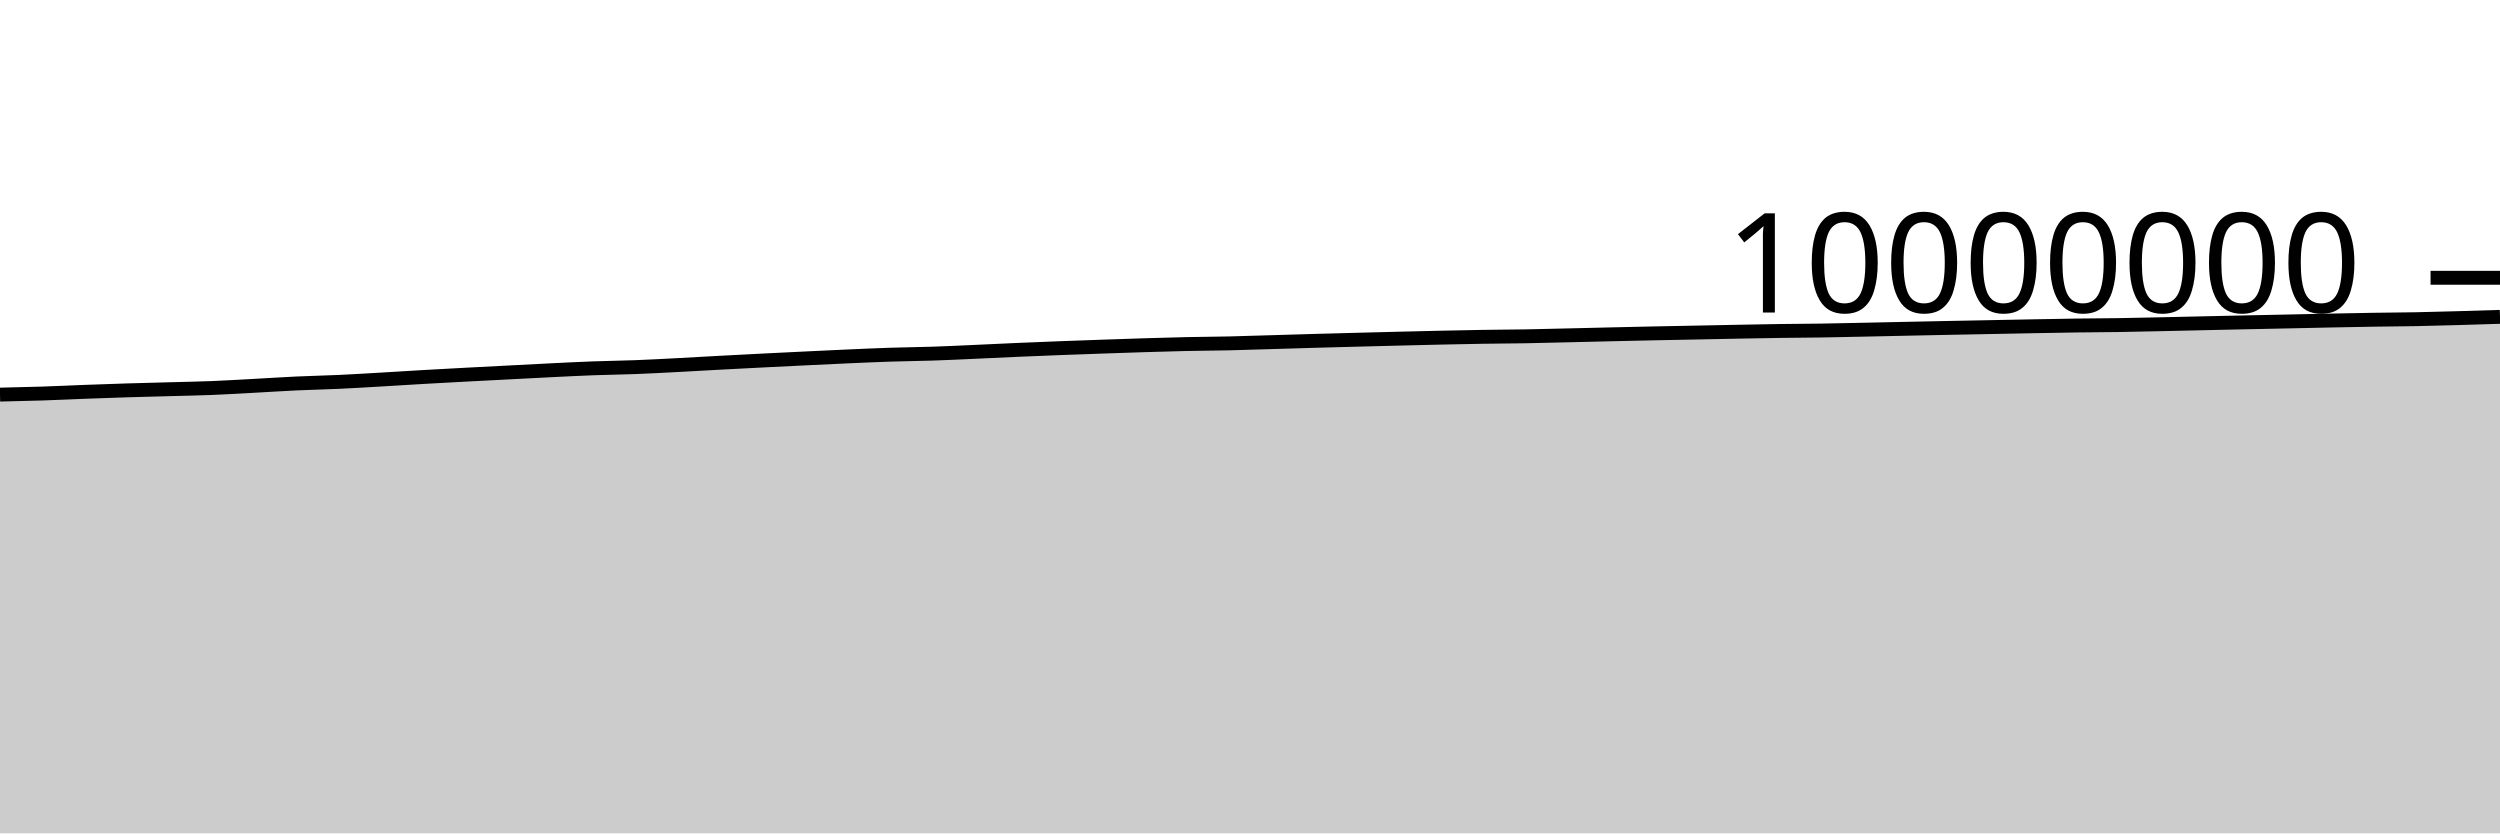
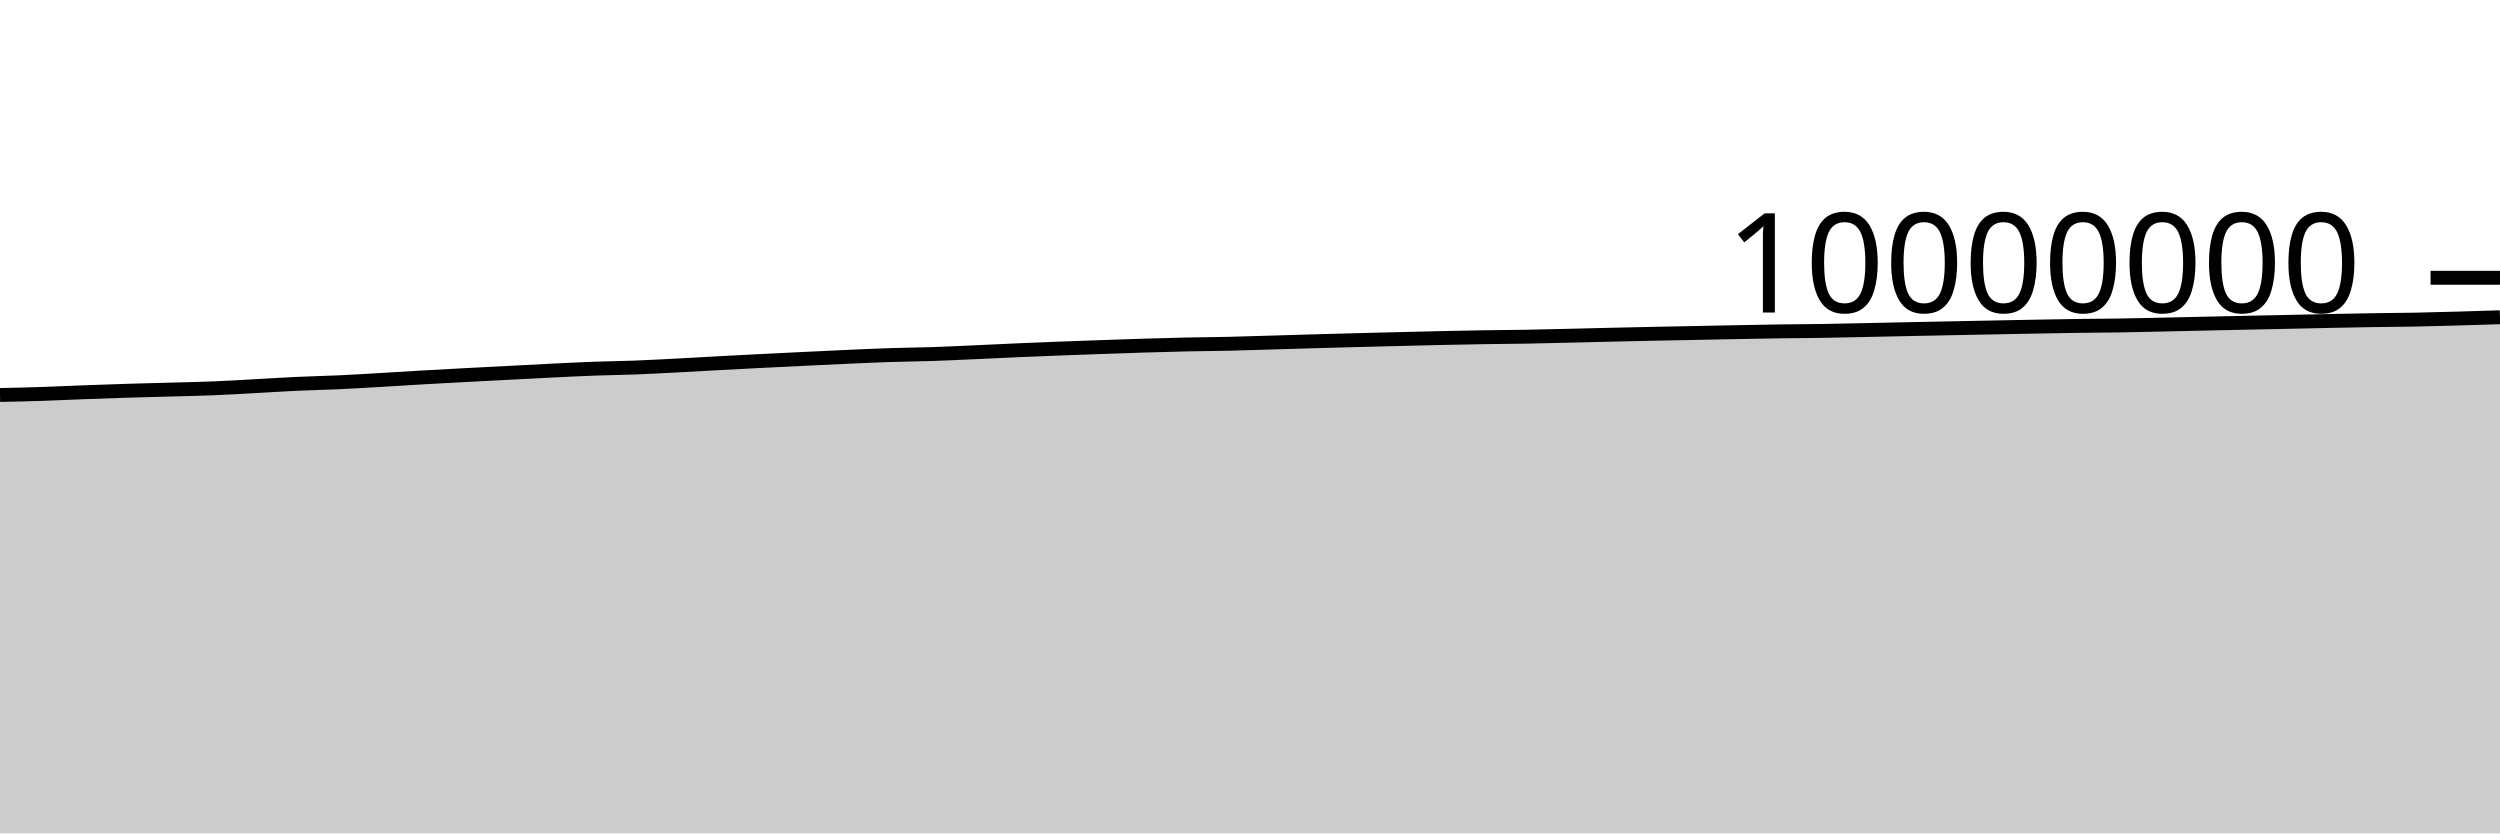
<svg xmlns="http://www.w3.org/2000/svg" viewBox="0 0 180 60">
  <g transform="translate(0,20)">
-     <path class="area" fill="rgba(0, 0, 0, 0.2)" d="M0,8.412C1.017,8.39,2.034,8.367,3.051,8.334C4.068,8.301,5.085,8.25,6.102,8.212C7.119,8.174,8.136,8.138,9.153,8.106C10.169,8.075,11.186,8.051,12.203,8.023C13.22,7.995,14.237,7.977,15.254,7.937C16.271,7.896,17.288,7.834,18.305,7.779C19.322,7.725,20.339,7.656,21.356,7.609C22.373,7.562,23.39,7.542,24.407,7.495C25.424,7.448,26.441,7.385,27.458,7.326C28.475,7.268,29.492,7.201,30.508,7.142C31.525,7.084,32.542,7.03,33.559,6.975C34.576,6.921,35.593,6.87,36.61,6.817C37.627,6.764,38.644,6.709,39.661,6.659C40.678,6.609,41.695,6.557,42.712,6.519C43.729,6.481,44.746,6.471,45.763,6.432C46.78,6.393,47.797,6.337,48.814,6.284C49.831,6.231,50.847,6.17,51.864,6.116C52.881,6.061,53.898,6.008,54.915,5.957C55.932,5.906,56.949,5.856,57.966,5.807C58.983,5.758,60,5.708,61.017,5.663C62.034,5.619,63.051,5.571,64.068,5.538C65.085,5.504,66.102,5.497,67.119,5.463C68.136,5.43,69.153,5.379,70.169,5.334C71.186,5.289,72.203,5.237,73.22,5.193C74.237,5.149,75.254,5.108,76.271,5.069C77.288,5.03,78.305,4.994,79.322,4.959C80.339,4.923,81.356,4.887,82.373,4.856C83.39,4.825,84.407,4.794,85.424,4.772C86.441,4.75,87.458,4.746,88.475,4.724C89.492,4.701,90.508,4.665,91.525,4.635C92.542,4.606,93.559,4.573,94.576,4.544C95.593,4.515,96.61,4.488,97.627,4.462C98.644,4.435,99.661,4.41,100.678,4.384C101.695,4.359,102.712,4.334,103.729,4.311C104.746,4.289,105.763,4.267,106.78,4.251C107.797,4.235,108.814,4.232,109.831,4.215C110.847,4.197,111.864,4.17,112.881,4.146C113.898,4.123,114.915,4.096,115.932,4.073C116.949,4.049,117.966,4.027,118.983,4.005C120,3.984,121.017,3.965,122.034,3.945C123.051,3.925,124.068,3.903,125.085,3.884C126.102,3.865,127.119,3.844,128.136,3.83C129.153,3.816,130.169,3.814,131.186,3.798C132.203,3.783,133.22,3.758,134.237,3.737C135.254,3.716,136.271,3.692,137.288,3.671C138.305,3.649,139.322,3.629,140.339,3.608C141.356,3.588,142.373,3.569,143.39,3.549C144.407,3.529,145.424,3.508,146.441,3.49C147.458,3.471,148.475,3.451,149.492,3.437C150.508,3.423,151.525,3.421,152.542,3.406C153.559,3.39,154.576,3.366,155.593,3.344C156.61,3.322,157.627,3.298,158.644,3.275C159.661,3.252,160.678,3.23,161.695,3.208C162.712,3.187,163.729,3.167,164.746,3.145C165.763,3.123,166.78,3.099,167.797,3.079C168.814,3.058,169.831,3.038,170.847,3.022C171.864,3.006,172.881,3.003,173.898,2.983C174.915,2.964,175.932,2.934,176.949,2.906C177.966,2.877,178.983,2.845,180,2.813L180,40C178.983,40,177.966,40,176.949,40C175.932,40,174.915,40,173.898,40C172.881,40,171.864,40,170.847,40C169.831,40,168.814,40,167.797,40C166.78,40,165.763,40,164.746,40C163.729,40,162.712,40,161.695,40C160.678,40,159.661,40,158.644,40C157.627,40,156.61,40,155.593,40C154.576,40,153.559,40,152.542,40C151.525,40,150.508,40,149.492,40C148.475,40,147.458,40,146.441,40C145.424,40,144.407,40,143.39,40C142.373,40,141.356,40,140.339,40C139.322,40,138.305,40,137.288,40C136.271,40,135.254,40,134.237,40C133.22,40,132.203,40,131.186,40C130.169,40,129.153,40,128.136,40C127.119,40,126.102,40,125.085,40C124.068,40,123.051,40,122.034,40C121.017,40,120,40,118.983,40C117.966,40,116.949,40,115.932,40C114.915,40,113.898,40,112.881,40C111.864,40,110.847,40,109.831,40C108.814,40,107.797,40,106.78,40C105.763,40,104.746,40,103.729,40C102.712,40,101.695,40,100.678,40C99.661,40,98.644,40,97.627,40C96.61,40,95.593,40,94.576,40C93.559,40,92.542,40,91.525,40C90.508,40,89.492,40,88.475,40C87.458,40,86.441,40,85.424,40C84.407,40,83.39,40,82.373,40C81.356,40,80.339,40,79.322,40C78.305,40,77.288,40,76.271,40C75.254,40,74.237,40,73.22,40C72.203,40,71.186,40,70.169,40C69.153,40,68.136,40,67.119,40C66.102,40,65.085,40,64.068,40C63.051,40,62.034,40,61.017,40C60,40,58.983,40,57.966,40C56.949,40,55.932,40,54.915,40C53.898,40,52.881,40,51.864,40C50.847,40,49.831,40,48.814,40C47.797,40,46.78,40,45.763,40C44.746,40,43.729,40,42.712,40C41.695,40,40.678,40,39.661,40C38.644,40,37.627,40,36.61,40C35.593,40,34.576,40,33.559,40C32.542,40,31.525,40,30.508,40C29.492,40,28.475,40,27.458,40C26.441,40,25.424,40,24.407,40C23.39,40,22.373,40,21.356,40C20.339,40,19.322,40,18.305,40C17.288,40,16.271,40,15.254,40C14.237,40,13.22,40,12.203,40C11.186,40,10.169,40,9.153,40C8.136,40,7.119,40,6.102,40C5.085,40,4.068,40,3.051,40C2.034,40,1.017,40,0,40Z" />
-     <path class="line" stroke="black" fill="none" d="M0,8.412C1.017,8.39,2.034,8.367,3.051,8.334C4.068,8.301,5.085,8.25,6.102,8.212C7.119,8.174,8.136,8.138,9.153,8.106C10.169,8.075,11.186,8.051,12.203,8.023C13.22,7.995,14.237,7.977,15.254,7.937C16.271,7.896,17.288,7.834,18.305,7.779C19.322,7.725,20.339,7.656,21.356,7.609C22.373,7.562,23.39,7.542,24.407,7.495C25.424,7.448,26.441,7.385,27.458,7.326C28.475,7.268,29.492,7.201,30.508,7.142C31.525,7.084,32.542,7.03,33.559,6.975C34.576,6.921,35.593,6.87,36.61,6.817C37.627,6.764,38.644,6.709,39.661,6.659C40.678,6.609,41.695,6.557,42.712,6.519C43.729,6.481,44.746,6.471,45.763,6.432C46.78,6.393,47.797,6.337,48.814,6.284C49.831,6.231,50.847,6.17,51.864,6.116C52.881,6.061,53.898,6.008,54.915,5.957C55.932,5.906,56.949,5.856,57.966,5.807C58.983,5.758,60,5.708,61.017,5.663C62.034,5.619,63.051,5.571,64.068,5.538C65.085,5.504,66.102,5.497,67.119,5.463C68.136,5.43,69.153,5.379,70.169,5.334C71.186,5.289,72.203,5.237,73.22,5.193C74.237,5.149,75.254,5.108,76.271,5.069C77.288,5.03,78.305,4.994,79.322,4.959C80.339,4.923,81.356,4.887,82.373,4.856C83.39,4.825,84.407,4.794,85.424,4.772C86.441,4.75,87.458,4.746,88.475,4.724C89.492,4.701,90.508,4.665,91.525,4.635C92.542,4.606,93.559,4.573,94.576,4.544C95.593,4.515,96.61,4.488,97.627,4.462C98.644,4.435,99.661,4.41,100.678,4.384C101.695,4.359,102.712,4.334,103.729,4.311C104.746,4.289,105.763,4.267,106.78,4.251C107.797,4.235,108.814,4.232,109.831,4.215C110.847,4.197,111.864,4.17,112.881,4.146C113.898,4.123,114.915,4.096,115.932,4.073C116.949,4.049,117.966,4.027,118.983,4.005C120,3.984,121.017,3.965,122.034,3.945C123.051,3.925,124.068,3.903,125.085,3.884C126.102,3.865,127.119,3.844,128.136,3.83C129.153,3.816,130.169,3.814,131.186,3.798C132.203,3.783,133.22,3.758,134.237,3.737C135.254,3.716,136.271,3.692,137.288,3.671C138.305,3.649,139.322,3.629,140.339,3.608C141.356,3.588,142.373,3.569,143.39,3.549C144.407,3.529,145.424,3.508,146.441,3.49C147.458,3.471,148.475,3.451,149.492,3.437C150.508,3.423,151.525,3.421,152.542,3.406C153.559,3.39,154.576,3.366,155.593,3.344C156.61,3.322,157.627,3.298,158.644,3.275C159.661,3.252,160.678,3.23,161.695,3.208C162.712,3.187,163.729,3.167,164.746,3.145C165.763,3.123,166.78,3.099,167.797,3.079C168.814,3.058,169.831,3.038,170.847,3.022C171.864,3.006,172.881,3.003,173.898,2.983C174.915,2.964,175.932,2.934,176.949,2.906C177.966,2.877,178.983,2.845,180,2.813" />
+     <path class="area" fill="rgba(0, 0, 0, 0.2)" d="M0,8.439C1.017,8.417,2.034,8.395,3.051,8.362C4.068,8.328,5.085,8.278,6.102,8.24C7.119,8.202,8.136,8.165,9.153,8.134C10.169,8.102,11.186,8.079,12.203,8.051C13.22,8.023,14.237,8.005,15.254,7.964C16.271,7.924,17.288,7.862,18.305,7.807C19.322,7.752,20.339,7.684,21.356,7.637C22.373,7.589,23.39,7.57,24.407,7.523C25.424,7.476,26.441,7.413,27.458,7.354C28.475,7.295,29.492,7.229,30.508,7.17C31.525,7.112,32.542,7.058,33.559,7.003C34.576,6.949,35.593,6.897,36.61,6.845C37.627,6.792,38.644,6.737,39.661,6.687C40.678,6.637,41.695,6.585,42.712,6.547C43.729,6.509,44.746,6.499,45.763,6.46C46.78,6.421,47.797,6.365,48.814,6.312C49.831,6.26,50.847,6.198,51.864,6.144C52.881,6.089,53.898,6.036,54.915,5.985C55.932,5.934,56.949,5.884,57.966,5.835C58.983,5.786,60,5.737,61.017,5.692C62.034,5.647,63.051,5.599,64.068,5.566C65.085,5.532,66.102,5.526,67.119,5.492C68.136,5.458,69.153,5.407,70.169,5.362C71.186,5.317,72.203,5.266,73.22,5.221C74.237,5.177,75.254,5.136,76.271,5.097C77.288,5.058,78.305,5.023,79.322,4.987C80.339,4.952,81.356,4.915,82.373,4.884C83.39,4.853,84.407,4.823,85.424,4.801C86.441,4.779,87.458,4.775,88.475,4.752C89.492,4.729,90.508,4.694,91.525,4.664C92.542,4.634,93.559,4.602,94.576,4.573C95.593,4.544,96.61,4.517,97.627,4.49C98.644,4.464,99.661,4.438,100.678,4.413C101.695,4.388,102.712,4.362,103.729,4.34C104.746,4.318,105.763,4.296,106.78,4.28C107.797,4.263,108.814,4.261,109.831,4.243C110.847,4.226,111.864,4.199,112.881,4.175C113.898,4.151,114.915,4.125,115.932,4.101C116.949,4.078,117.966,4.055,118.983,4.034C120,4.013,121.017,3.994,122.034,3.974C123.051,3.954,124.068,3.932,125.085,3.913C126.102,3.894,127.119,3.873,128.136,3.859C129.153,3.845,130.169,3.843,131.186,3.827C132.203,3.812,133.22,3.787,134.237,3.766C135.254,3.745,136.271,3.721,137.288,3.7C138.305,3.678,139.322,3.658,140.339,3.638C141.356,3.617,142.373,3.598,143.39,3.578C144.407,3.558,145.424,3.537,146.441,3.519C147.458,3.5,148.475,3.48,149.492,3.466C150.508,3.452,151.525,3.45,152.542,3.435C153.559,3.42,154.576,3.395,155.593,3.373C156.61,3.352,157.627,3.327,158.644,3.304C159.661,3.282,160.678,3.259,161.695,3.238C162.712,3.216,163.729,3.196,164.746,3.174C165.763,3.153,166.78,3.129,167.797,3.108C168.814,3.087,169.831,3.067,170.847,3.051C171.864,3.035,172.881,3.032,173.898,3.013C174.915,2.993,175.932,2.964,176.949,2.935C177.966,2.907,178.983,2.874,180,2.842L180,40C178.983,40,177.966,40,176.949,40C175.932,40,174.915,40,173.898,40C172.881,40,171.864,40,170.847,40C169.831,40,168.814,40,167.797,40C166.78,40,165.763,40,164.746,40C163.729,40,162.712,40,161.695,40C160.678,40,159.661,40,158.644,40C157.627,40,156.61,40,155.593,40C154.576,40,153.559,40,152.542,40C151.525,40,150.508,40,149.492,40C148.475,40,147.458,40,146.441,40C145.424,40,144.407,40,143.39,40C142.373,40,141.356,40,140.339,40C139.322,40,138.305,40,137.288,40C136.271,40,135.254,40,134.237,40C133.22,40,132.203,40,131.186,40C130.169,40,129.153,40,128.136,40C127.119,40,126.102,40,125.085,40C124.068,40,123.051,40,122.034,40C121.017,40,120,40,118.983,40C117.966,40,116.949,40,115.932,40C114.915,40,113.898,40,112.881,40C111.864,40,110.847,40,109.831,40C108.814,40,107.797,40,106.78,40C105.763,40,104.746,40,103.729,40C102.712,40,101.695,40,100.678,40C99.661,40,98.644,40,97.627,40C96.61,40,95.593,40,94.576,40C93.559,40,92.542,40,91.525,40C90.508,40,89.492,40,88.475,40C87.458,40,86.441,40,85.424,40C84.407,40,83.39,40,82.373,40C81.356,40,80.339,40,79.322,40C78.305,40,77.288,40,76.271,40C75.254,40,74.237,40,73.22,40C72.203,40,71.186,40,70.169,40C69.153,40,68.136,40,67.119,40C66.102,40,65.085,40,64.068,40C63.051,40,62.034,40,61.017,40C60,40,58.983,40,57.966,40C56.949,40,55.932,40,54.915,40C53.898,40,52.881,40,51.864,40C50.847,40,49.831,40,48.814,40C47.797,40,46.78,40,45.763,40C44.746,40,43.729,40,42.712,40C41.695,40,40.678,40,39.661,40C38.644,40,37.627,40,36.61,40C35.593,40,34.576,40,33.559,40C32.542,40,31.525,40,30.508,40C29.492,40,28.475,40,27.458,40C26.441,40,25.424,40,24.407,40C23.39,40,22.373,40,21.356,40C20.339,40,19.322,40,18.305,40C17.288,40,16.271,40,15.254,40C14.237,40,13.22,40,12.203,40C11.186,40,10.169,40,9.153,40C8.136,40,7.119,40,6.102,40C5.085,40,4.068,40,3.051,40C2.034,40,1.017,40,0,40Z" />
+     <path class="line" stroke="black" fill="none" d="M0,8.439C1.017,8.417,2.034,8.395,3.051,8.362C4.068,8.328,5.085,8.278,6.102,8.24C7.119,8.202,8.136,8.165,9.153,8.134C10.169,8.102,11.186,8.079,12.203,8.051C13.22,8.023,14.237,8.005,15.254,7.964C16.271,7.924,17.288,7.862,18.305,7.807C19.322,7.752,20.339,7.684,21.356,7.637C22.373,7.589,23.39,7.57,24.407,7.523C25.424,7.476,26.441,7.413,27.458,7.354C28.475,7.295,29.492,7.229,30.508,7.17C31.525,7.112,32.542,7.058,33.559,7.003C34.576,6.949,35.593,6.897,36.61,6.845C37.627,6.792,38.644,6.737,39.661,6.687C40.678,6.637,41.695,6.585,42.712,6.547C43.729,6.509,44.746,6.499,45.763,6.46C46.78,6.421,47.797,6.365,48.814,6.312C49.831,6.26,50.847,6.198,51.864,6.144C52.881,6.089,53.898,6.036,54.915,5.985C55.932,5.934,56.949,5.884,57.966,5.835C58.983,5.786,60,5.737,61.017,5.692C62.034,5.647,63.051,5.599,64.068,5.566C65.085,5.532,66.102,5.526,67.119,5.492C68.136,5.458,69.153,5.407,70.169,5.362C71.186,5.317,72.203,5.266,73.22,5.221C74.237,5.177,75.254,5.136,76.271,5.097C77.288,5.058,78.305,5.023,79.322,4.987C80.339,4.952,81.356,4.915,82.373,4.884C83.39,4.853,84.407,4.823,85.424,4.801C86.441,4.779,87.458,4.775,88.475,4.752C89.492,4.729,90.508,4.694,91.525,4.664C92.542,4.634,93.559,4.602,94.576,4.573C95.593,4.544,96.61,4.517,97.627,4.49C98.644,4.464,99.661,4.438,100.678,4.413C101.695,4.388,102.712,4.362,103.729,4.34C104.746,4.318,105.763,4.296,106.78,4.28C107.797,4.263,108.814,4.261,109.831,4.243C110.847,4.226,111.864,4.199,112.881,4.175C113.898,4.151,114.915,4.125,115.932,4.101C116.949,4.078,117.966,4.055,118.983,4.034C120,4.013,121.017,3.994,122.034,3.974C123.051,3.954,124.068,3.932,125.085,3.913C126.102,3.894,127.119,3.873,128.136,3.859C129.153,3.845,130.169,3.843,131.186,3.827C132.203,3.812,133.22,3.787,134.237,3.766C135.254,3.745,136.271,3.721,137.288,3.7C138.305,3.678,139.322,3.658,140.339,3.638C141.356,3.617,142.373,3.598,143.39,3.578C144.407,3.558,145.424,3.537,146.441,3.519C147.458,3.5,148.475,3.48,149.492,3.466C150.508,3.452,151.525,3.45,152.542,3.435C153.559,3.42,154.576,3.395,155.593,3.373C156.61,3.352,157.627,3.327,158.644,3.304C159.661,3.282,160.678,3.259,161.695,3.238C162.712,3.216,163.729,3.196,164.746,3.174C165.763,3.153,166.78,3.129,167.797,3.108C168.814,3.087,169.831,3.067,170.847,3.051C171.864,3.035,172.881,3.032,173.898,3.013C174.915,2.993,175.932,2.964,176.949,2.935C177.966,2.907,178.983,2.874,180,2.842" />
    <path class="axis-ceiling" stroke-width="1" stroke="black" fill="none" d="M175,0L180,0" />
    <text class="axis-ceiling-label" font-family="sans-serif" text-anchor="end" font-size="10px" x="170" y="2.5">10000000</text>
  </g>
</svg>
